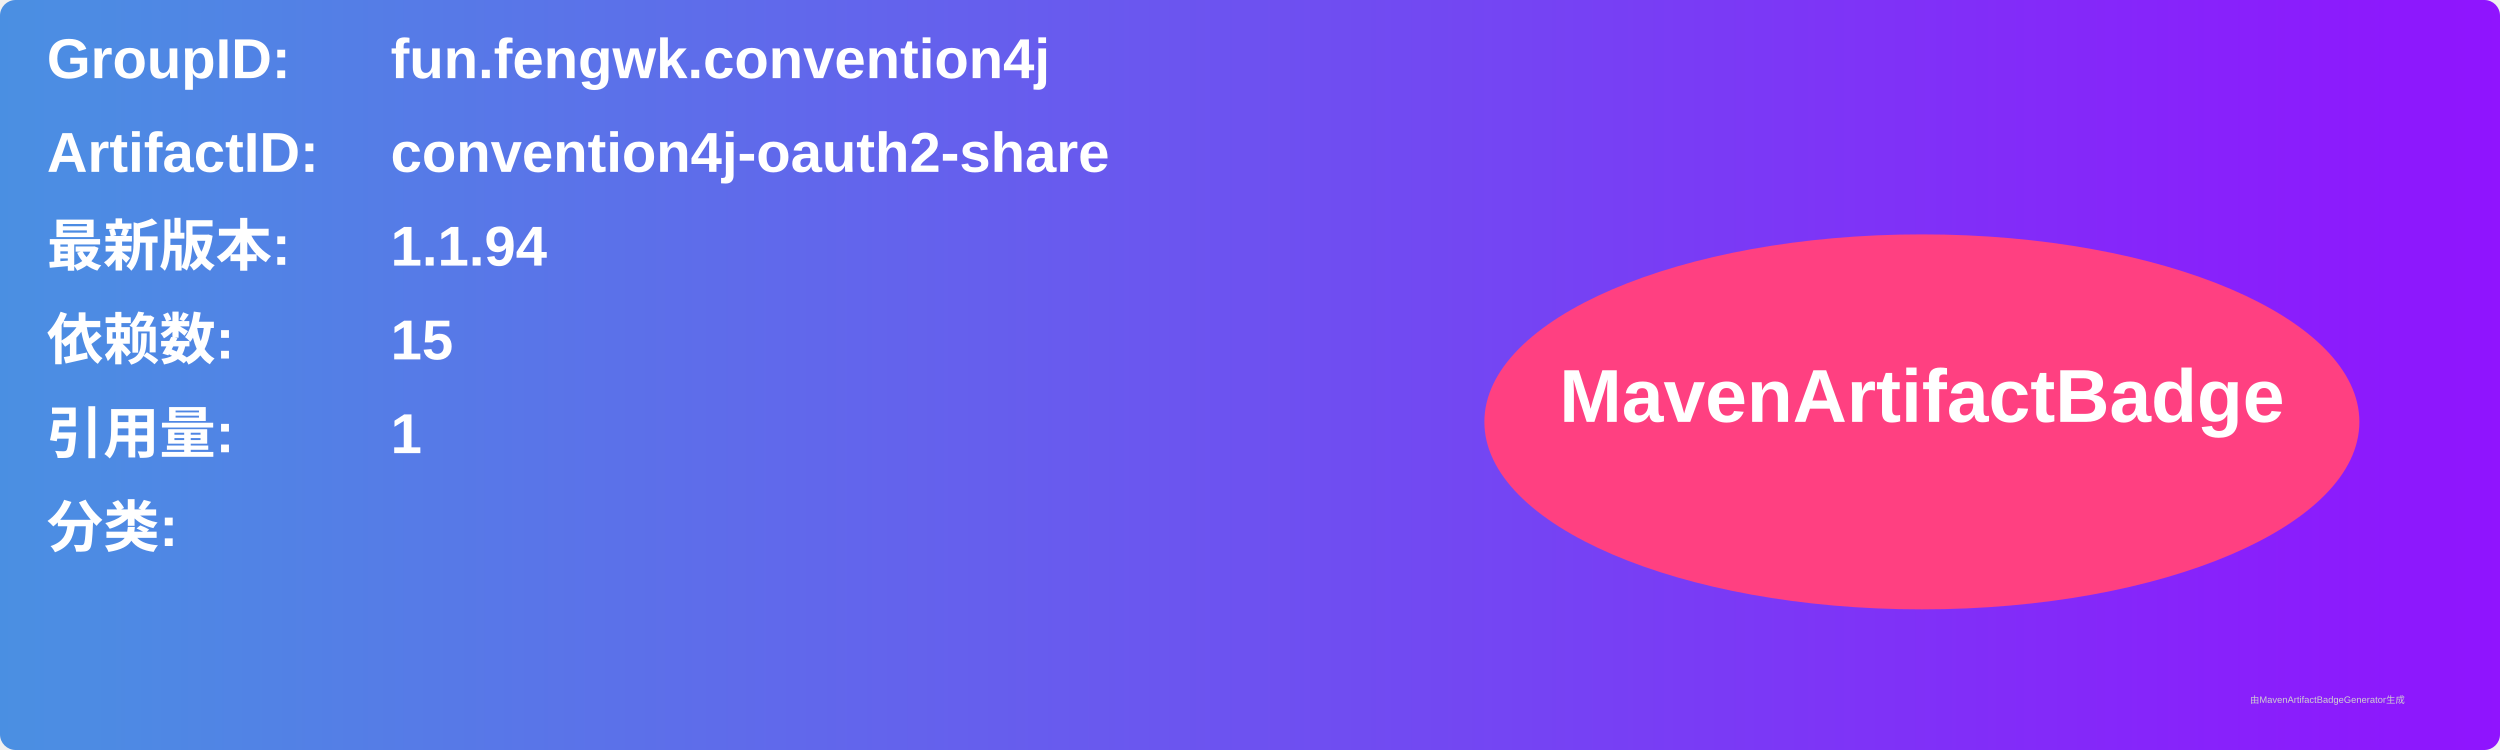
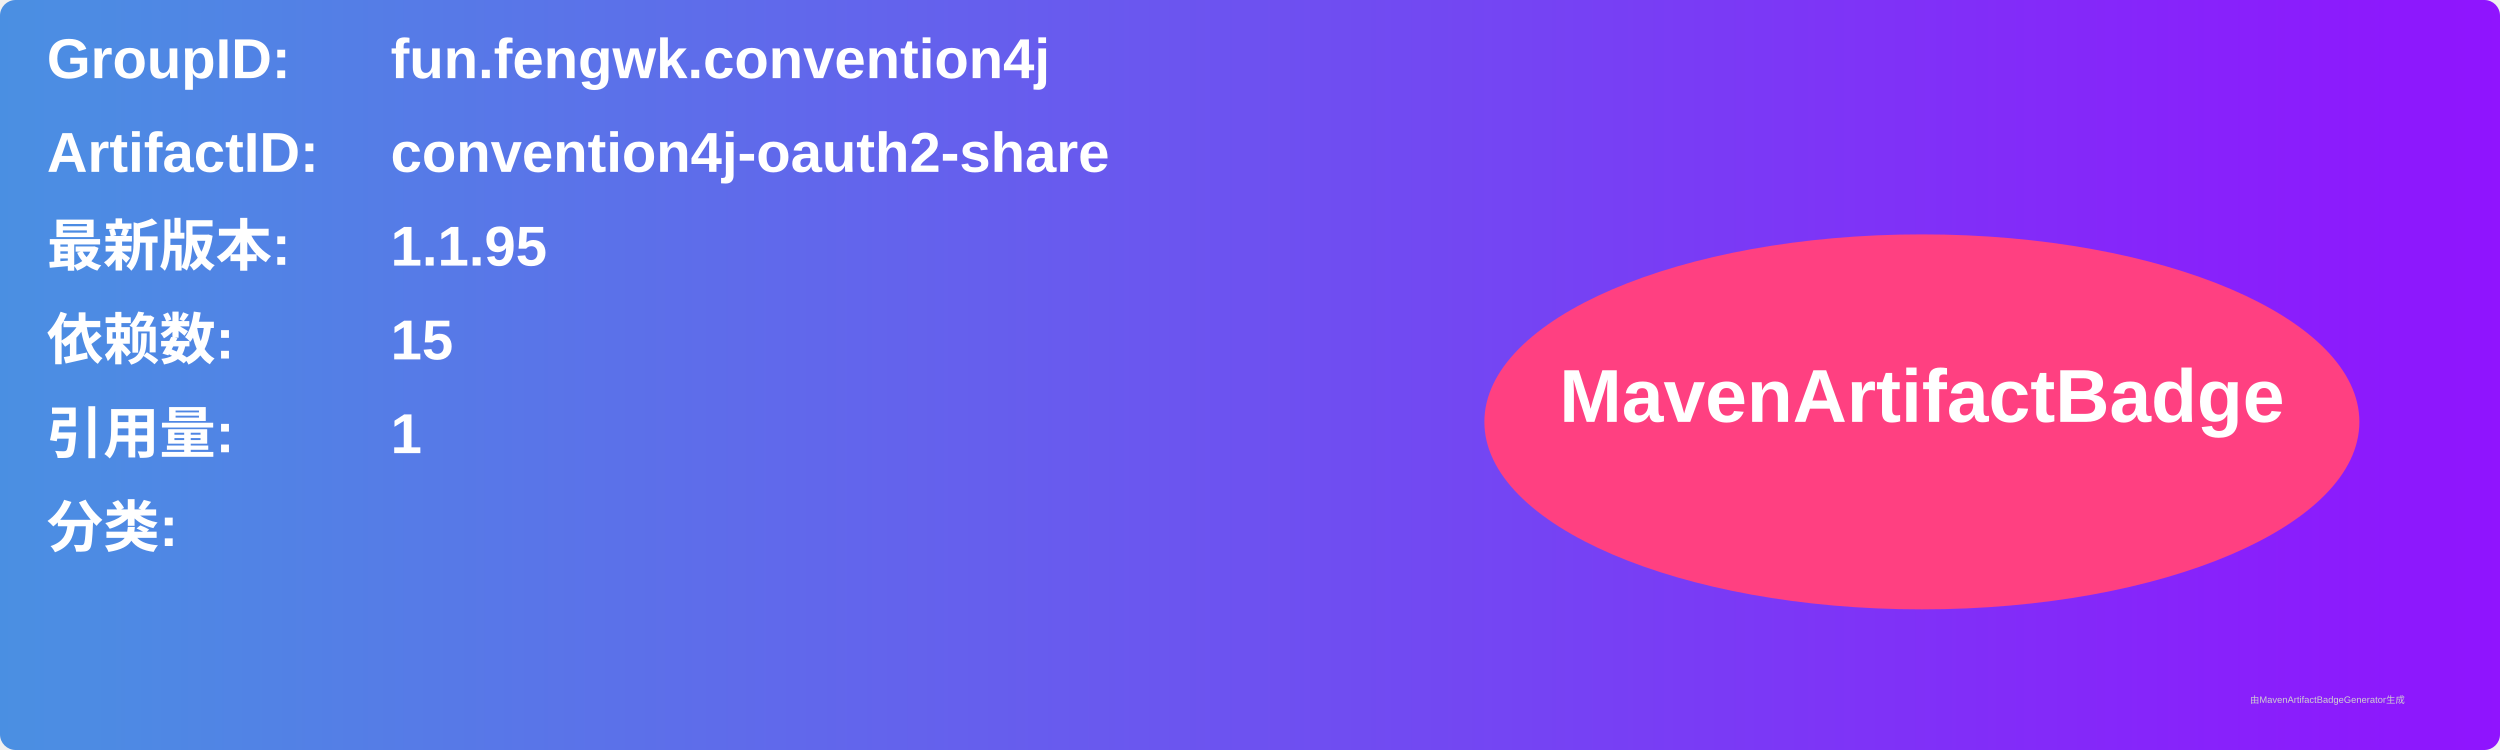
<svg xmlns="http://www.w3.org/2000/svg" width="800" height="240" viewBox="0 0 800 240">
  <linearGradient id="grad" x1="0%" y1="0%" x2="100%" y2="0%">
    <stop offset="0%" stop-color="#4a90e2" />
    <stop offset="100%" stop-color="#9013fe" />
  </linearGradient>
  <rect width="100%" height="100%" rx="5" ry="5" fill="url(#grad)" />
  <g transform="translate(15, 15)">
    <text x="0" y="10" font-family="Arial" font-size="18" fill="white" font-weight="bold" width="260">GroupID:</text>
    <text x="110" y="10" font-family="Arial" font-size="18" fill="white" font-weight="bold" width="460">fun.fengwk.convention4j</text>
    <text x="0" y="40" font-family="Arial" font-size="18" fill="white" font-weight="bold" width="260">ArtifactID:</text>
    <text x="110" y="40" font-family="Arial" font-size="18" fill="white" font-weight="bold" width="460">convention4j-oauth2-share</text>
    <text x="0" y="70" font-family="Arial" font-size="18" fill="white" font-weight="bold">最新版本:</text>
    <text x="110" y="70" font-family="Arial" font-size="18" fill="white" font-weight="bold">
-       <tspan font-weight="bold">1.1.94</tspan>
+       <tspan font-weight="bold">1.1.95</tspan>
    </text>
    <text x="0" y="100" font-family="Arial" font-size="18" fill="white" font-weight="bold">依赖数: </text>
    <text x="110" y="100" font-family="Arial" font-size="18" fill="white">
      <tspan font-weight="bold">15</tspan>
    </text>
    <text x="0" y="130" font-family="Arial" font-size="18" fill="white" font-weight="bold">引用量: </text>
    <text x="110" y="130" font-family="Arial" font-size="18" fill="white">
      <tspan font-weight="bold">1</tspan>
    </text>
    <text x="0" y="160" font-family="Arial" font-size="18" fill="white" font-weight="bold">分类:</text>
    <text x="10" y="190" font-family="Arial" font-size="10" fill="white">
      <tspan font-weight="bold" />
    </text>
    <ellipse cx="600" cy="120" rx="140" ry="60" fill="#ff4081" />
    <text x="600" y="120" text-anchor="middle" font-family="Arial" font-size="24" fill="white" font-weight="bold">MavenArtifactBadge</text>
  </g>
  <text x="720" y="225" font-family="Arial" font-size="3" fill="#d0d0d0">由MavenArtifactBadgeGenerator生成</text>
</svg>
